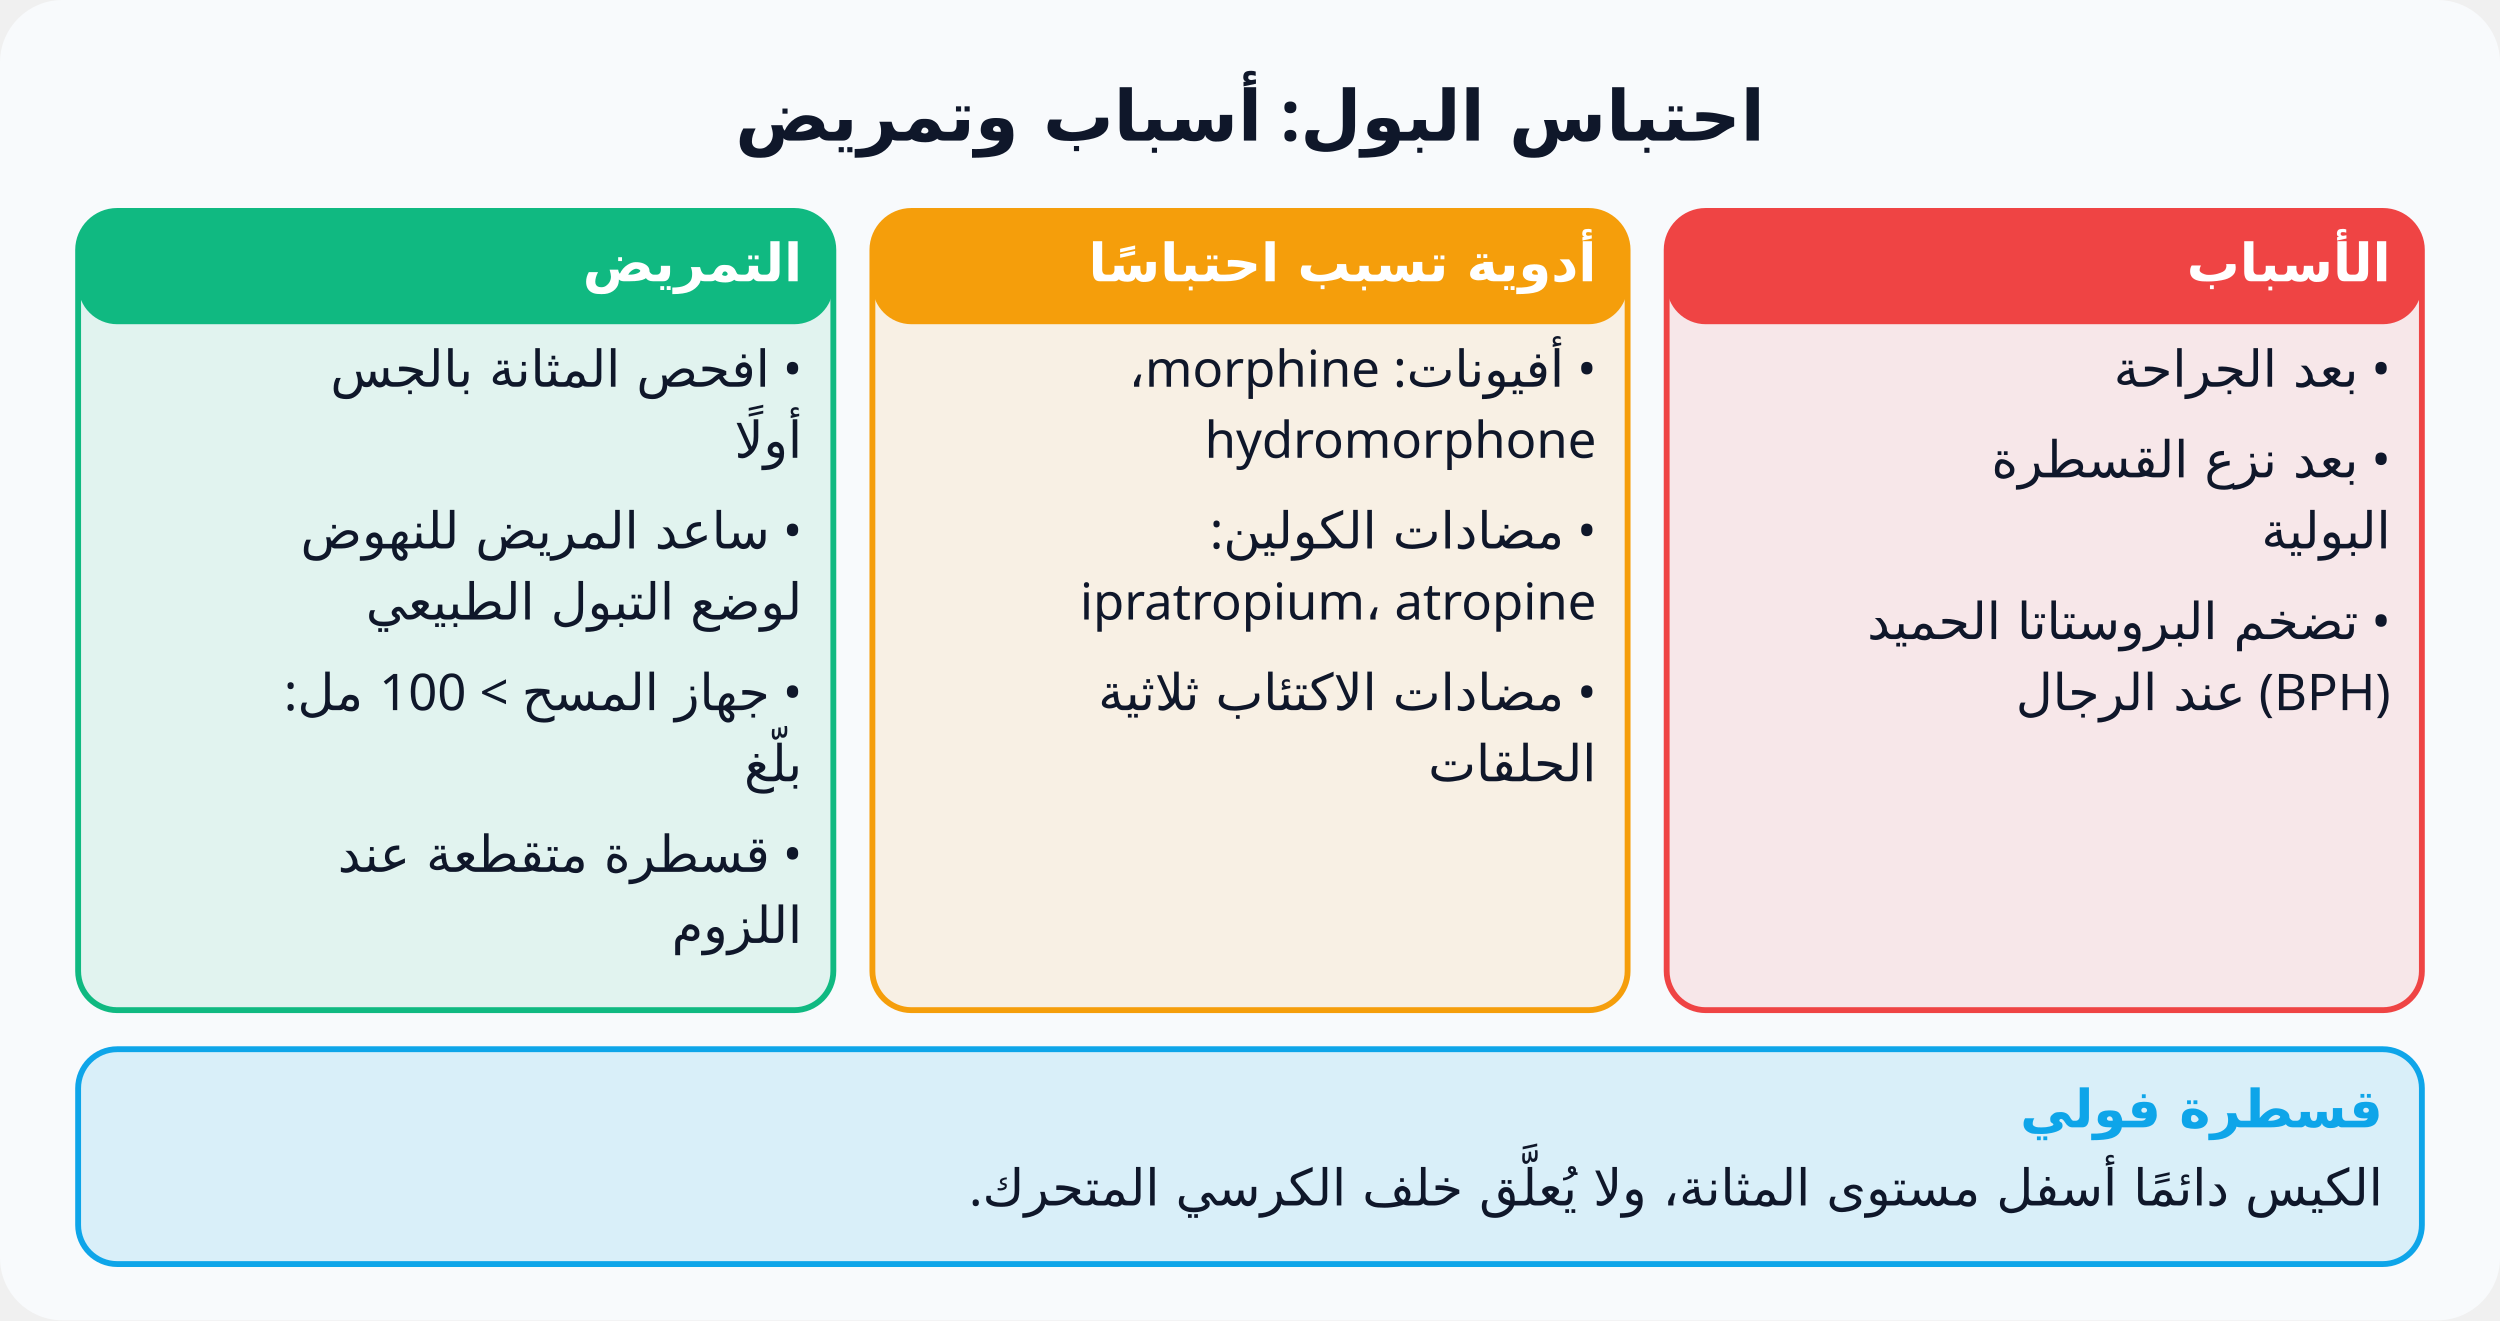
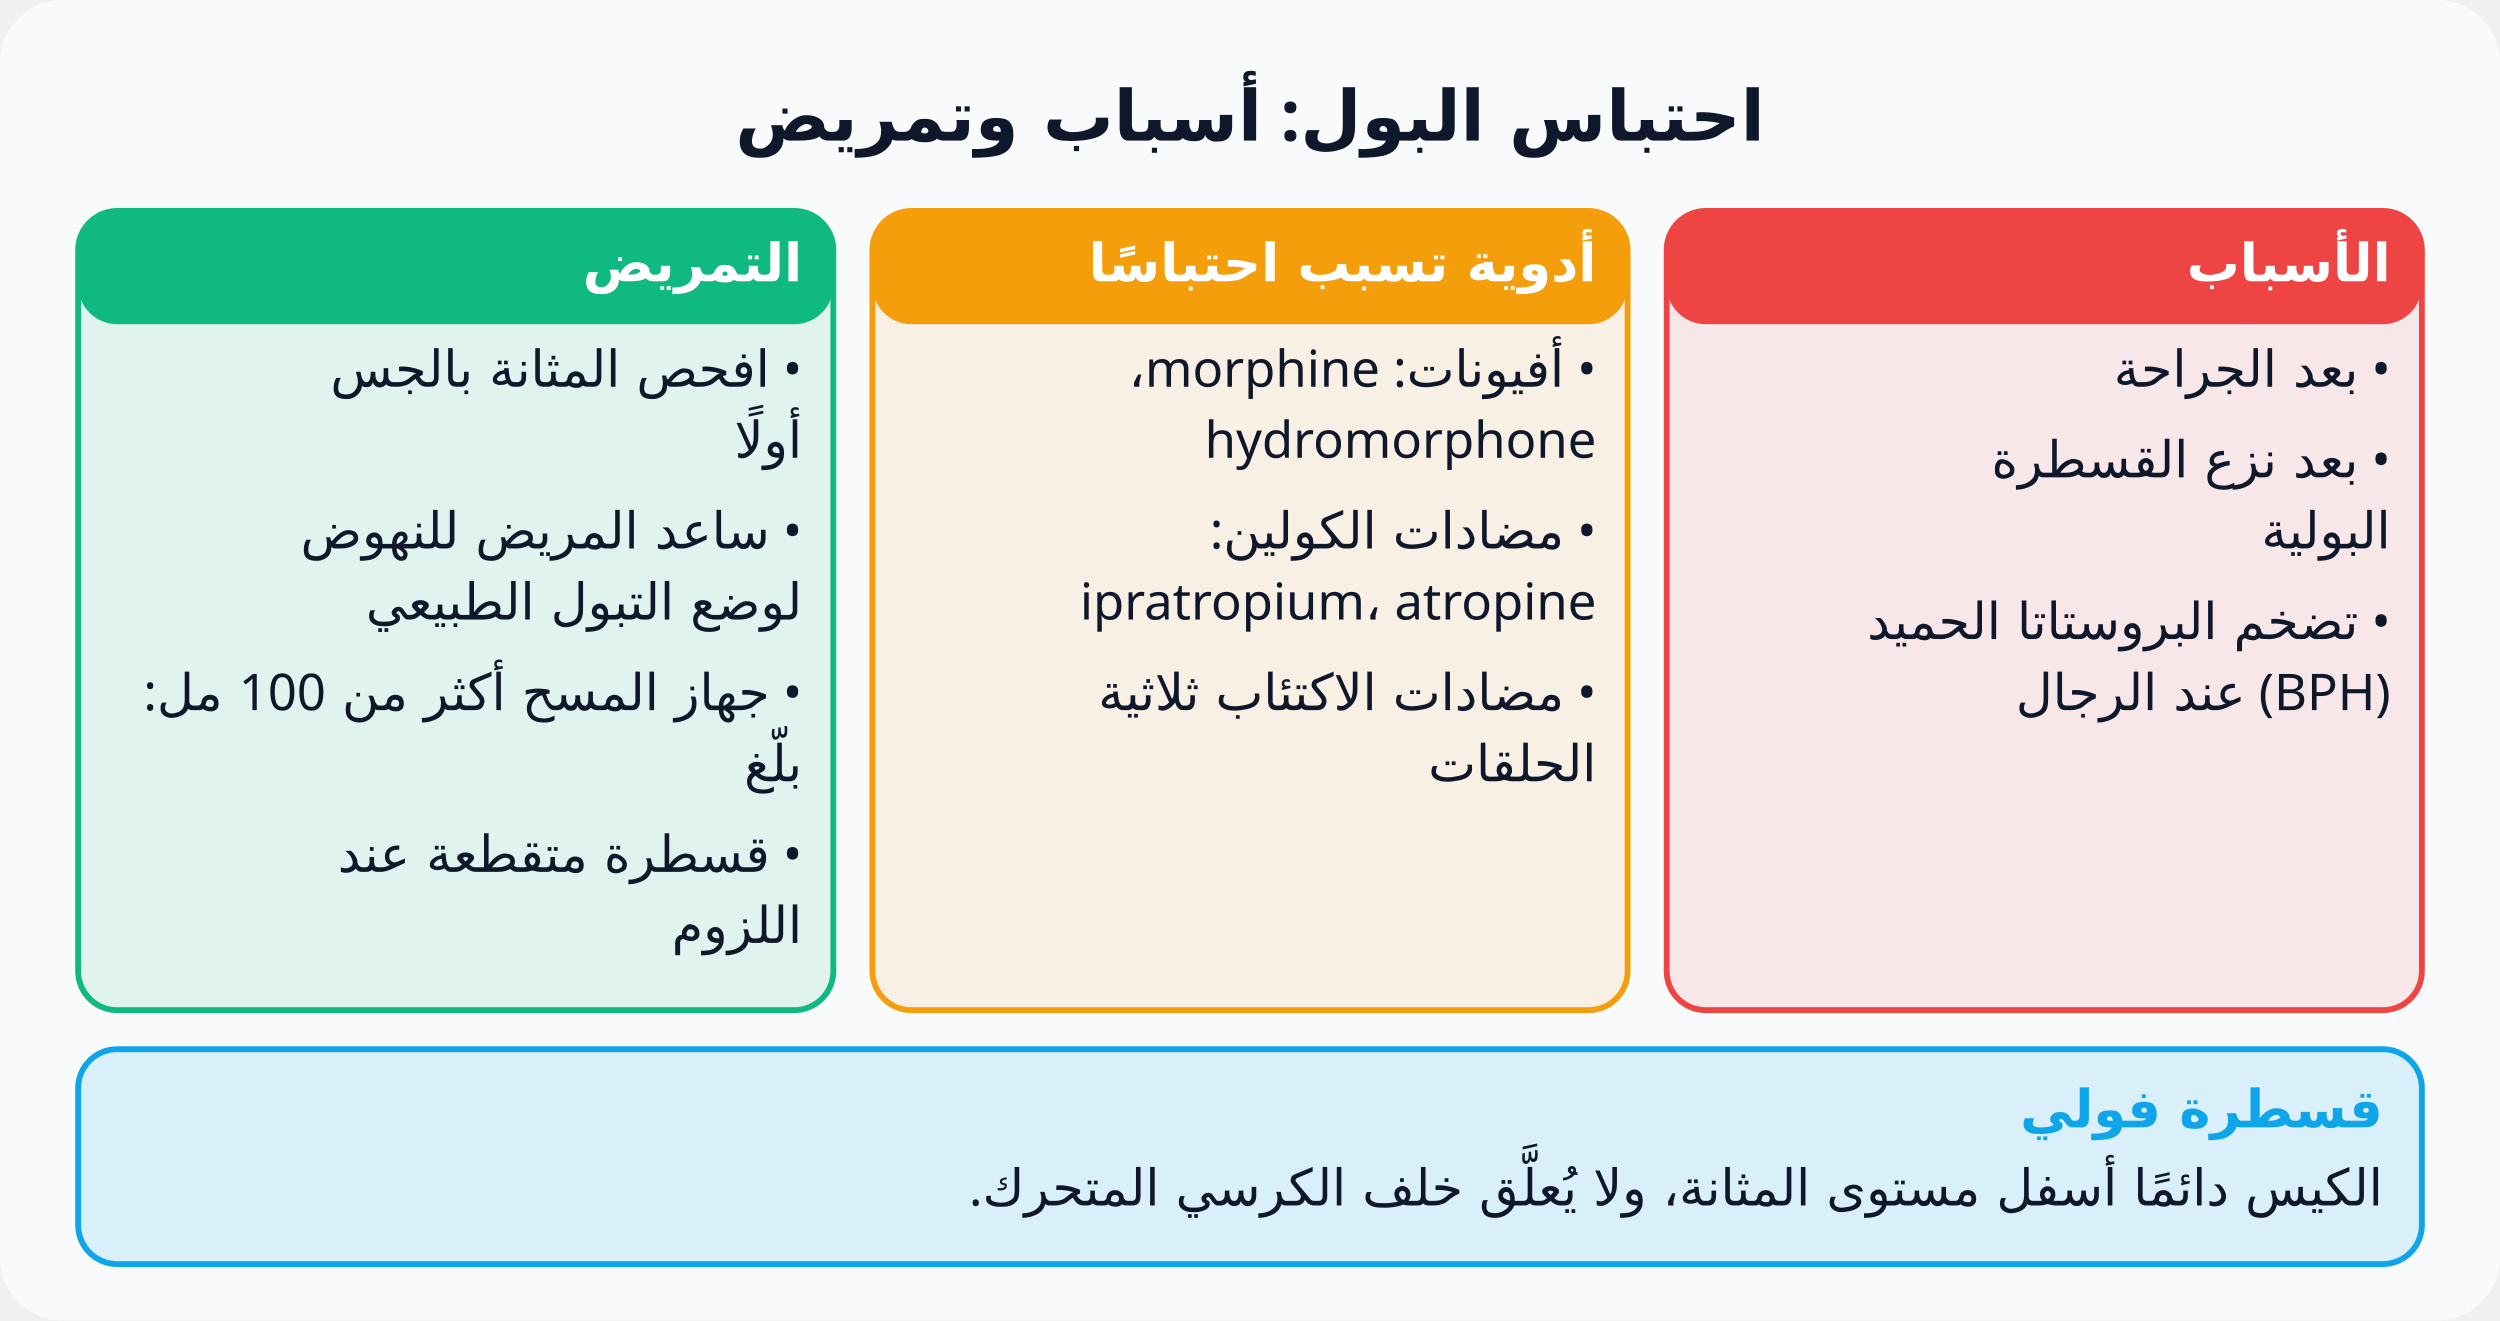
<svg xmlns="http://www.w3.org/2000/svg" viewBox="0 0 640 338" font-family="Cairo, Tahoma, sans-serif" direction="rtl">
  <rect width="640" height="338" rx="16" fill="#f8fafc" />
  <text x="320" y="36" text-anchor="middle" font-size="18" font-weight="800" fill="#0f172a">احتباس البول: أسباب وتمريض</text>
  <rect x="426.667" y="54" width="193.333" height="204.6" rx="10" fill="#ef4444" fill-opacity="0.1" stroke="#ef4444" stroke-width="1.5" />
  <rect x="426.667" y="54" width="193.333" height="29" rx="10" fill="#ef4444" />
  <text x="612" y="72" text-anchor="start" font-size="13.5" font-weight="800" fill="#fff">الأسباب</text>
  <text x="612" y="99" text-anchor="start" font-size="13" fill="#0f172a">• بعد الجراحة</text>
  <text x="612" y="122.2" text-anchor="start" font-size="13" fill="#0f172a">• بعد نزع القسطرة</text>
  <text x="612" y="140.4" text-anchor="start" font-size="13" fill="#0f172a">البولية</text>
  <text x="612" y="163.6" text-anchor="start" font-size="13" fill="#0f172a">• تضخم البروستاتا الحميد</text>
  <text x="612" y="181.8" text-anchor="start" font-size="13" fill="#0f172a">(BPH) عند الرجال</text>
  <rect x="223.333" y="54" width="193.333" height="204.6" rx="10" fill="#f59e0b" fill-opacity="0.1" stroke="#f59e0b" stroke-width="1.5" />
  <rect x="223.333" y="54" width="193.333" height="29" rx="10" fill="#f59e0b" />
  <text x="408.667" y="72" text-anchor="start" font-size="13.5" font-weight="800" fill="#fff">أدوية تسبب احتباسًا</text>
  <text x="408.667" y="99" text-anchor="start" font-size="13" fill="#0f172a">• أفيونات: morphine،</text>
  <text x="408.667" y="117.2" text-anchor="start" font-size="13" fill="#0f172a">hydromorphone</text>
  <text x="408.667" y="140.4" text-anchor="start" font-size="13" fill="#0f172a">• مضادات الكولين:</text>
  <text x="408.667" y="158.6" text-anchor="start" font-size="13" fill="#0f172a">ipratropium، atropine</text>
  <text x="408.667" y="181.8" text-anchor="start" font-size="13" fill="#0f172a">• مضادات الاكتئاب ثلاثية</text>
  <text x="408.667" y="200" text-anchor="start" font-size="13" fill="#0f172a">الحلقات</text>
  <rect x="20" y="54" width="193.333" height="204.6" rx="10" fill="#10b981" fill-opacity="0.1" stroke="#10b981" stroke-width="1.5" />
  <rect x="20" y="54" width="193.333" height="29" rx="10" fill="#10b981" />
  <text x="205.333" y="72" text-anchor="start" font-size="13.5" font-weight="800" fill="#fff">التمريض</text>
  <text x="205.333" y="99" text-anchor="start" font-size="13" fill="#0f172a">• افحص المثانة بالجس</text>
  <text x="205.333" y="117.2" text-anchor="start" font-size="13" fill="#0f172a">أولًا</text>
  <text x="205.333" y="140.4" text-anchor="start" font-size="13" fill="#0f172a">• ساعد المريض للنهوض</text>
  <text x="205.333" y="158.6" text-anchor="start" font-size="13" fill="#0f172a">لوضع التبول الطبيعي</text>
-   <text x="205.333" y="181.8" text-anchor="start" font-size="13" fill="#0f172a">• جهاز المسح &gt; 100 مل:</text>
+   <text x="205.333" y="181.8" text-anchor="start" font-size="13" fill="#0f172a">• جهاز المسح أكثر من 100 مل:</text>
  <text x="205.333" y="200" text-anchor="start" font-size="13" fill="#0f172a">بلّغ</text>
  <text x="205.333" y="223.2" text-anchor="start" font-size="13" fill="#0f172a">• قسطرة متقطعة عند</text>
  <text x="205.333" y="241.4" text-anchor="start" font-size="13" fill="#0f172a">اللزوم</text>
  <rect x="20" y="268.6" width="600" height="55" rx="10" fill="#0ea5e9" fill-opacity="0.13" stroke="#0ea5e9" stroke-width="1.5" />
  <text x="610" y="288.6" text-anchor="start" font-size="13.5" font-weight="800" fill="#0ea5e9">قسطرة فولي</text>
  <text x="610" y="308.6" text-anchor="start" font-size="13" fill="#0f172a">الكيس دائمًا أسفل مستوى المثانة، ولا يُعلَّق خلف الكرسي المتحرك.</text>
</svg>
